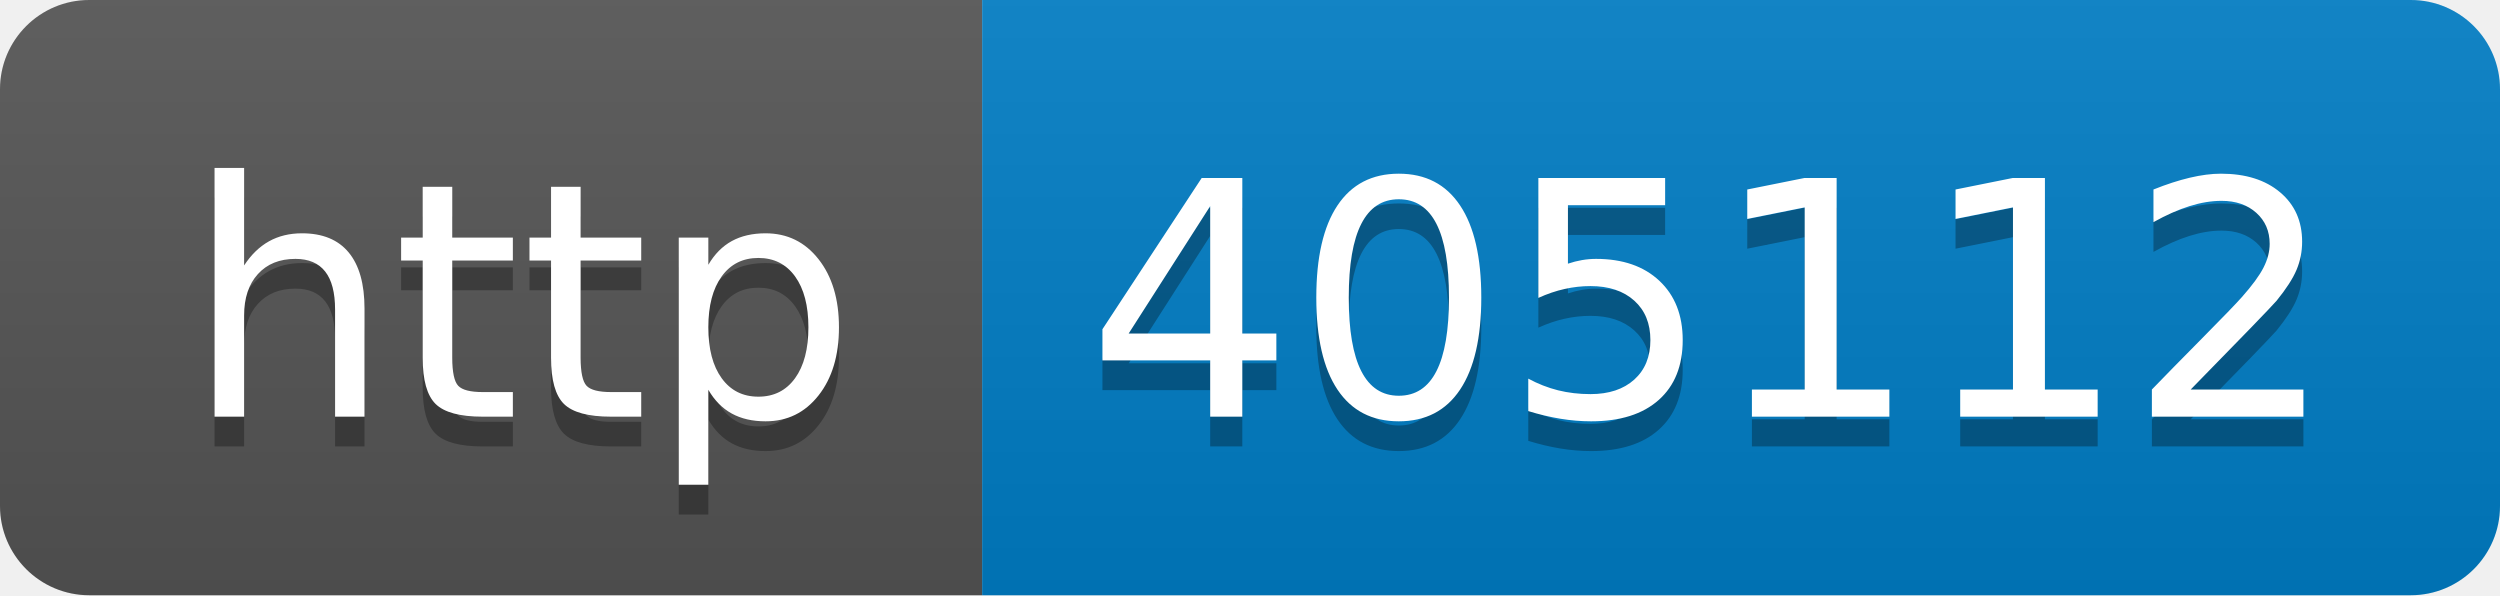
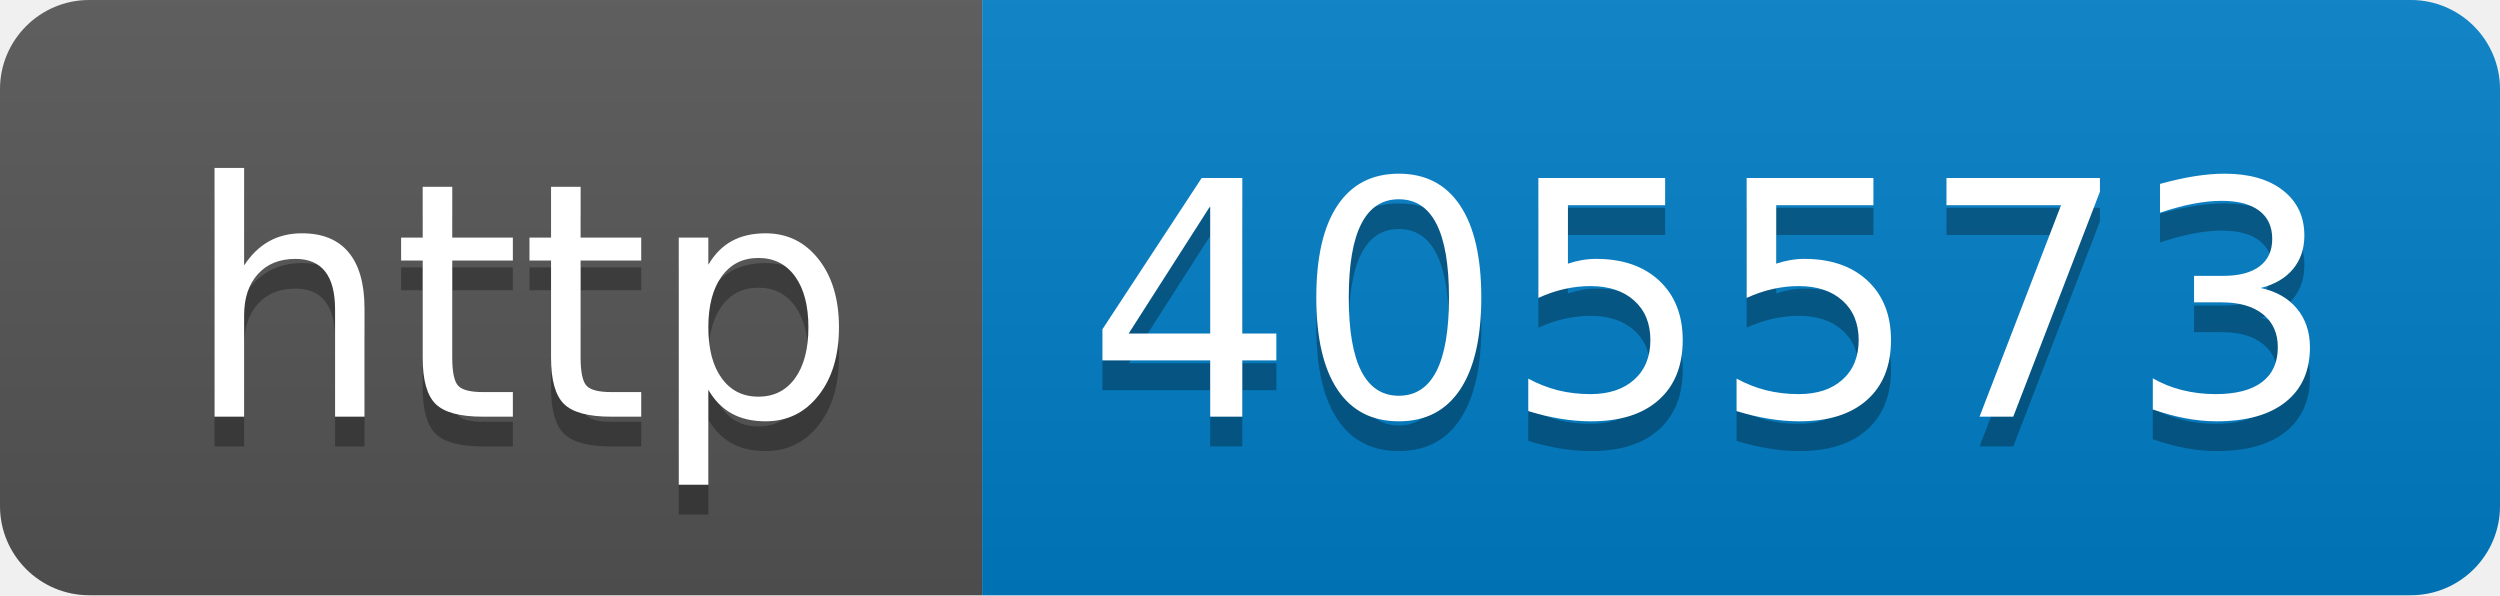
- <svg xmlns="http://www.w3.org/2000/svg" width="84" height="20" role="img" aria-label="http: 405112">
+ <svg xmlns="http://www.w3.org/2000/svg" width="84" height="20" role="img" aria-label="http: 405573">
  <linearGradient id="s" x2="0" y2="100%">
    <stop offset="0" stop-color="#bbb" stop-opacity=".1" />
    <stop offset="1" stop-opacity=".1" />
  </linearGradient>
  <clipPath id="r">
    <rect width="84" height="20" rx="3" fill="#fff" />
  </clipPath>
  <g clip-path="url(#r)">
    <rect width="33" height="20" fill="#555" />
    <rect x="33" width="51" height="20" fill="#007ec6" />
    <rect width="84" height="20" fill="url(#s)" />
  </g>
  <g fill="#fff" text-anchor="middle" font-family="Verdana,Geneva,DejaVu Sans,sans-serif" text-rendering="geometricPrecision" font-size="110">
    <text aria-hidden="true" x="175" y="150" fill="#010101" fill-opacity=".3" transform="scale(.1)" textLength="230">http</text>
    <text x="175" y="140" transform="scale(.1)" fill="#fff" textLength="230">http</text>
-     <text aria-hidden="true" x="575" y="150" fill="#010101" fill-opacity=".3" transform="scale(.1)" textLength="410">405112</text>
-     <text x="575" y="140" transform="scale(.1)" fill="#fff" textLength="410">405112</text>
+     <text aria-hidden="true" x="575" y="150" fill="#010101" fill-opacity=".3" transform="scale(.1)" textLength="410">405573</text>
+     <text x="575" y="140" transform="scale(.1)" fill="#fff" textLength="410">405573</text>
  </g>
</svg>
